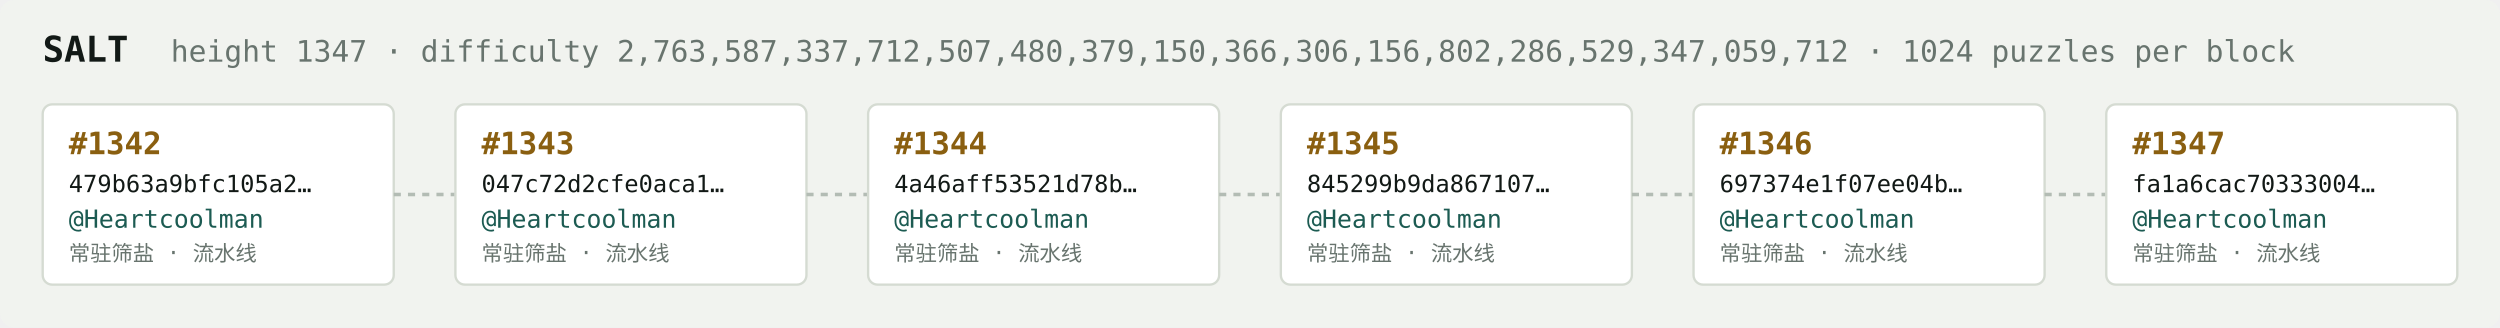
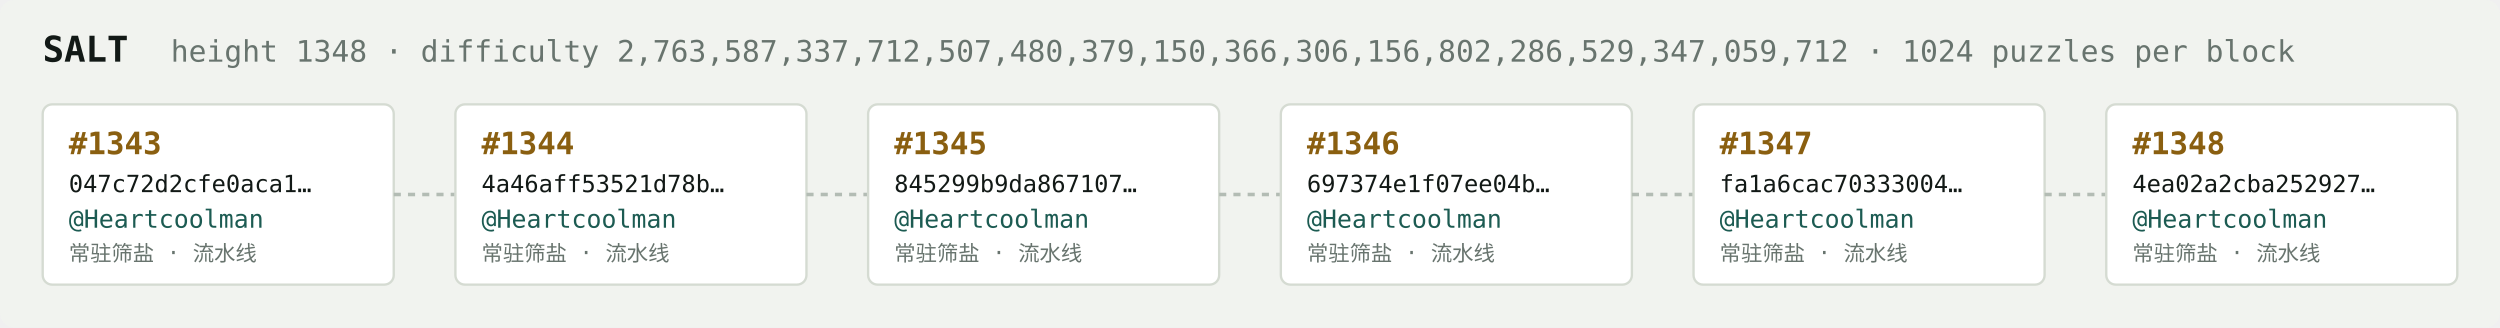
<svg xmlns="http://www.w3.org/2000/svg" width="1054" height="138" viewBox="0 0 1054 138" font-family="ui-monospace,SFMono-Regular,Menlo,monospace">
  <rect fill="#f1f3ef" width="1054" height="138" rx="6" />
  <text x="18" y="26" fill="#121916" font-size="15" font-weight="700">SALT</text>
-   <text x="72" y="26" fill="#68746e" font-size="12.5">height 1347 · difficulty 2,763,587,337,712,507,480,379,150,366,306,156,802,286,529,347,059,712 · 1024 puzzles per block</text>
+   <text x="72" y="26" fill="#68746e" font-size="12.5">height 1348 · difficulty 2,763,587,337,712,507,480,379,150,366,306,156,802,286,529,347,059,712 · 1024 puzzles per block</text>
  <rect x="18" y="44" width="148" height="76" rx="4" fill="#ffffff" stroke="#d5dbd2" stroke-width="1" />
-   <text x="29" y="65" fill="#8a5f10" font-size="13" font-weight="700">#1342</text>
-   <text x="29" y="81" fill="#121916" font-size="10">479b63a9bfc105a2…</text>
+   <text x="29" y="65" fill="#8a5f10" font-size="13" font-weight="700">#1343</text>
+   <text x="29" y="81" fill="#121916" font-size="10">047c72d2cfe0aca1…</text>
  <text x="29" y="96" fill="#1c5b52" font-size="10.5">@Heartcoolman</text>
  <text x="29" y="110" fill="#68746e" font-size="9">常驻筛盐 · 流水线</text>
  <line x1="166" y1="82.0" x2="192" y2="82.0" stroke="#b3bcb4" stroke-width="1.5" stroke-dasharray="3 3" />
  <rect x="192" y="44" width="148" height="76" rx="4" fill="#ffffff" stroke="#d5dbd2" stroke-width="1" />
-   <text x="203" y="65" fill="#8a5f10" font-size="13" font-weight="700">#1343</text>
-   <text x="203" y="81" fill="#121916" font-size="10">047c72d2cfe0aca1…</text>
+   <text x="203" y="65" fill="#8a5f10" font-size="13" font-weight="700">#1344</text>
+   <text x="203" y="81" fill="#121916" font-size="10">4a46aff53521d78b…</text>
  <text x="203" y="96" fill="#1c5b52" font-size="10.5">@Heartcoolman</text>
  <text x="203" y="110" fill="#68746e" font-size="9">常驻筛盐 · 流水线</text>
  <line x1="340" y1="82.0" x2="366" y2="82.0" stroke="#b3bcb4" stroke-width="1.5" stroke-dasharray="3 3" />
  <rect x="366" y="44" width="148" height="76" rx="4" fill="#ffffff" stroke="#d5dbd2" stroke-width="1" />
-   <text x="377" y="65" fill="#8a5f10" font-size="13" font-weight="700">#1344</text>
-   <text x="377" y="81" fill="#121916" font-size="10">4a46aff53521d78b…</text>
+   <text x="377" y="65" fill="#8a5f10" font-size="13" font-weight="700">#1345</text>
+   <text x="377" y="81" fill="#121916" font-size="10">845299b9da867107…</text>
  <text x="377" y="96" fill="#1c5b52" font-size="10.5">@Heartcoolman</text>
  <text x="377" y="110" fill="#68746e" font-size="9">常驻筛盐 · 流水线</text>
  <line x1="514" y1="82.0" x2="540" y2="82.0" stroke="#b3bcb4" stroke-width="1.5" stroke-dasharray="3 3" />
  <rect x="540" y="44" width="148" height="76" rx="4" fill="#ffffff" stroke="#d5dbd2" stroke-width="1" />
-   <text x="551" y="65" fill="#8a5f10" font-size="13" font-weight="700">#1345</text>
-   <text x="551" y="81" fill="#121916" font-size="10">845299b9da867107…</text>
+   <text x="551" y="65" fill="#8a5f10" font-size="13" font-weight="700">#1346</text>
+   <text x="551" y="81" fill="#121916" font-size="10">697374e1f07ee04b…</text>
  <text x="551" y="96" fill="#1c5b52" font-size="10.5">@Heartcoolman</text>
  <text x="551" y="110" fill="#68746e" font-size="9">常驻筛盐 · 流水线</text>
  <line x1="688" y1="82.0" x2="714" y2="82.0" stroke="#b3bcb4" stroke-width="1.5" stroke-dasharray="3 3" />
  <rect x="714" y="44" width="148" height="76" rx="4" fill="#ffffff" stroke="#d5dbd2" stroke-width="1" />
-   <text x="725" y="65" fill="#8a5f10" font-size="13" font-weight="700">#1346</text>
-   <text x="725" y="81" fill="#121916" font-size="10">697374e1f07ee04b…</text>
+   <text x="725" y="65" fill="#8a5f10" font-size="13" font-weight="700">#1347</text>
+   <text x="725" y="81" fill="#121916" font-size="10">fa1a6cac70333004…</text>
  <text x="725" y="96" fill="#1c5b52" font-size="10.5">@Heartcoolman</text>
  <text x="725" y="110" fill="#68746e" font-size="9">常驻筛盐 · 流水线</text>
  <line x1="862" y1="82.0" x2="888" y2="82.0" stroke="#b3bcb4" stroke-width="1.5" stroke-dasharray="3 3" />
  <rect x="888" y="44" width="148" height="76" rx="4" fill="#ffffff" stroke="#d5dbd2" stroke-width="1" />
-   <text x="899" y="65" fill="#8a5f10" font-size="13" font-weight="700">#1347</text>
-   <text x="899" y="81" fill="#121916" font-size="10">fa1a6cac70333004…</text>
+   <text x="899" y="65" fill="#8a5f10" font-size="13" font-weight="700">#1348</text>
+   <text x="899" y="81" fill="#121916" font-size="10">4ea02a2cba252927…</text>
  <text x="899" y="96" fill="#1c5b52" font-size="10.5">@Heartcoolman</text>
  <text x="899" y="110" fill="#68746e" font-size="9">常驻筛盐 · 流水线</text>
</svg>
